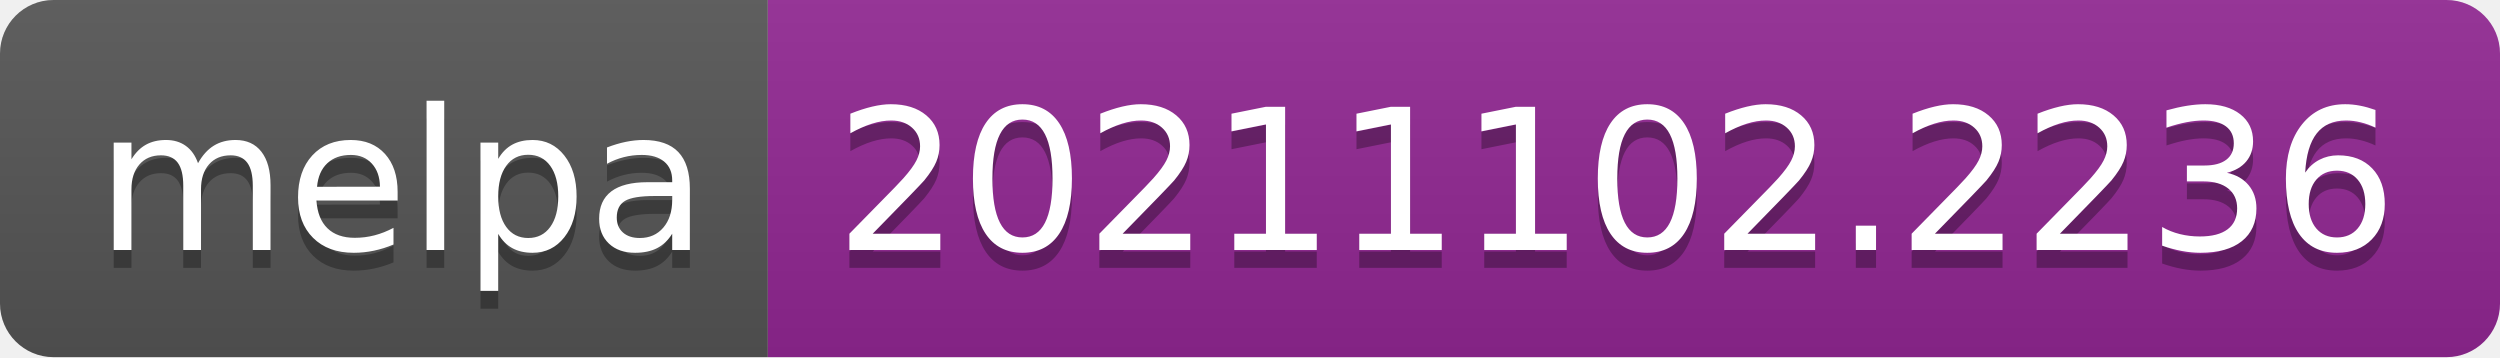
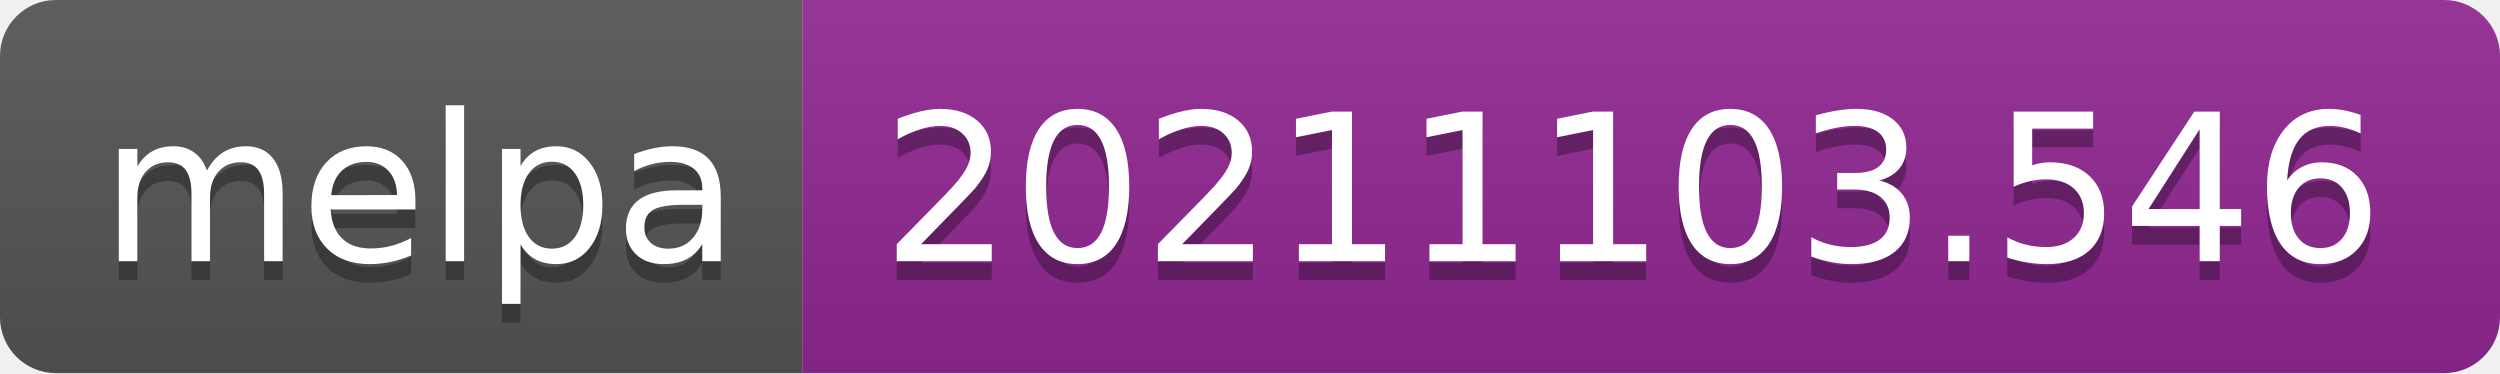
- <svg xmlns="http://www.w3.org/2000/svg" width="140" height="20" role="img" aria-label="melpa: 20211102.2236">
+ <svg xmlns="http://www.w3.org/2000/svg" width="134" height="20" role="img" aria-label="melpa: 20211103.546">
  <linearGradient id="s" x2="0" y2="100%">
    <stop offset="0" stop-color="#bbb" stop-opacity=".1" />
    <stop offset="1" stop-opacity=".1" />
  </linearGradient>
  <clipPath id="r">
-     <rect width="140" height="20" rx="3" fill="#fff" />
+     <rect width="134" height="20" rx="3" fill="#fff" />
  </clipPath>
  <g clip-path="url(#r)">
    <rect width="43" height="20" fill="#555" />
-     <rect x="43" width="97" height="20" fill="#922793" />
-     <rect width="140" height="20" fill="url(#s)" />
+     <rect x="43" width="91" height="20" fill="#922793" />
+     <rect width="134" height="20" fill="url(#s)" />
  </g>
  <g fill="#fff" text-anchor="middle" font-family="Verdana,Geneva,DejaVu Sans,sans-serif" text-rendering="geometricPrecision" font-size="110">
    <text aria-hidden="true" x="225" y="150" fill="#010101" fill-opacity=".3" transform="scale(.1)" textLength="330">melpa</text>
    <text x="225" y="140" transform="scale(.1)" fill="#fff" textLength="330">melpa</text>
-     <text aria-hidden="true" x="905" y="150" fill="#010101" fill-opacity=".3" transform="scale(.1)" textLength="870">20211102.2236</text>
-     <text x="905" y="140" transform="scale(.1)" fill="#fff" textLength="870">20211102.2236</text>
+     <text aria-hidden="true" x="875" y="150" fill="#010101" fill-opacity=".3" transform="scale(.1)" textLength="810">20211103.546</text>
+     <text x="875" y="140" transform="scale(.1)" fill="#fff" textLength="810">20211103.546</text>
  </g>
</svg>
